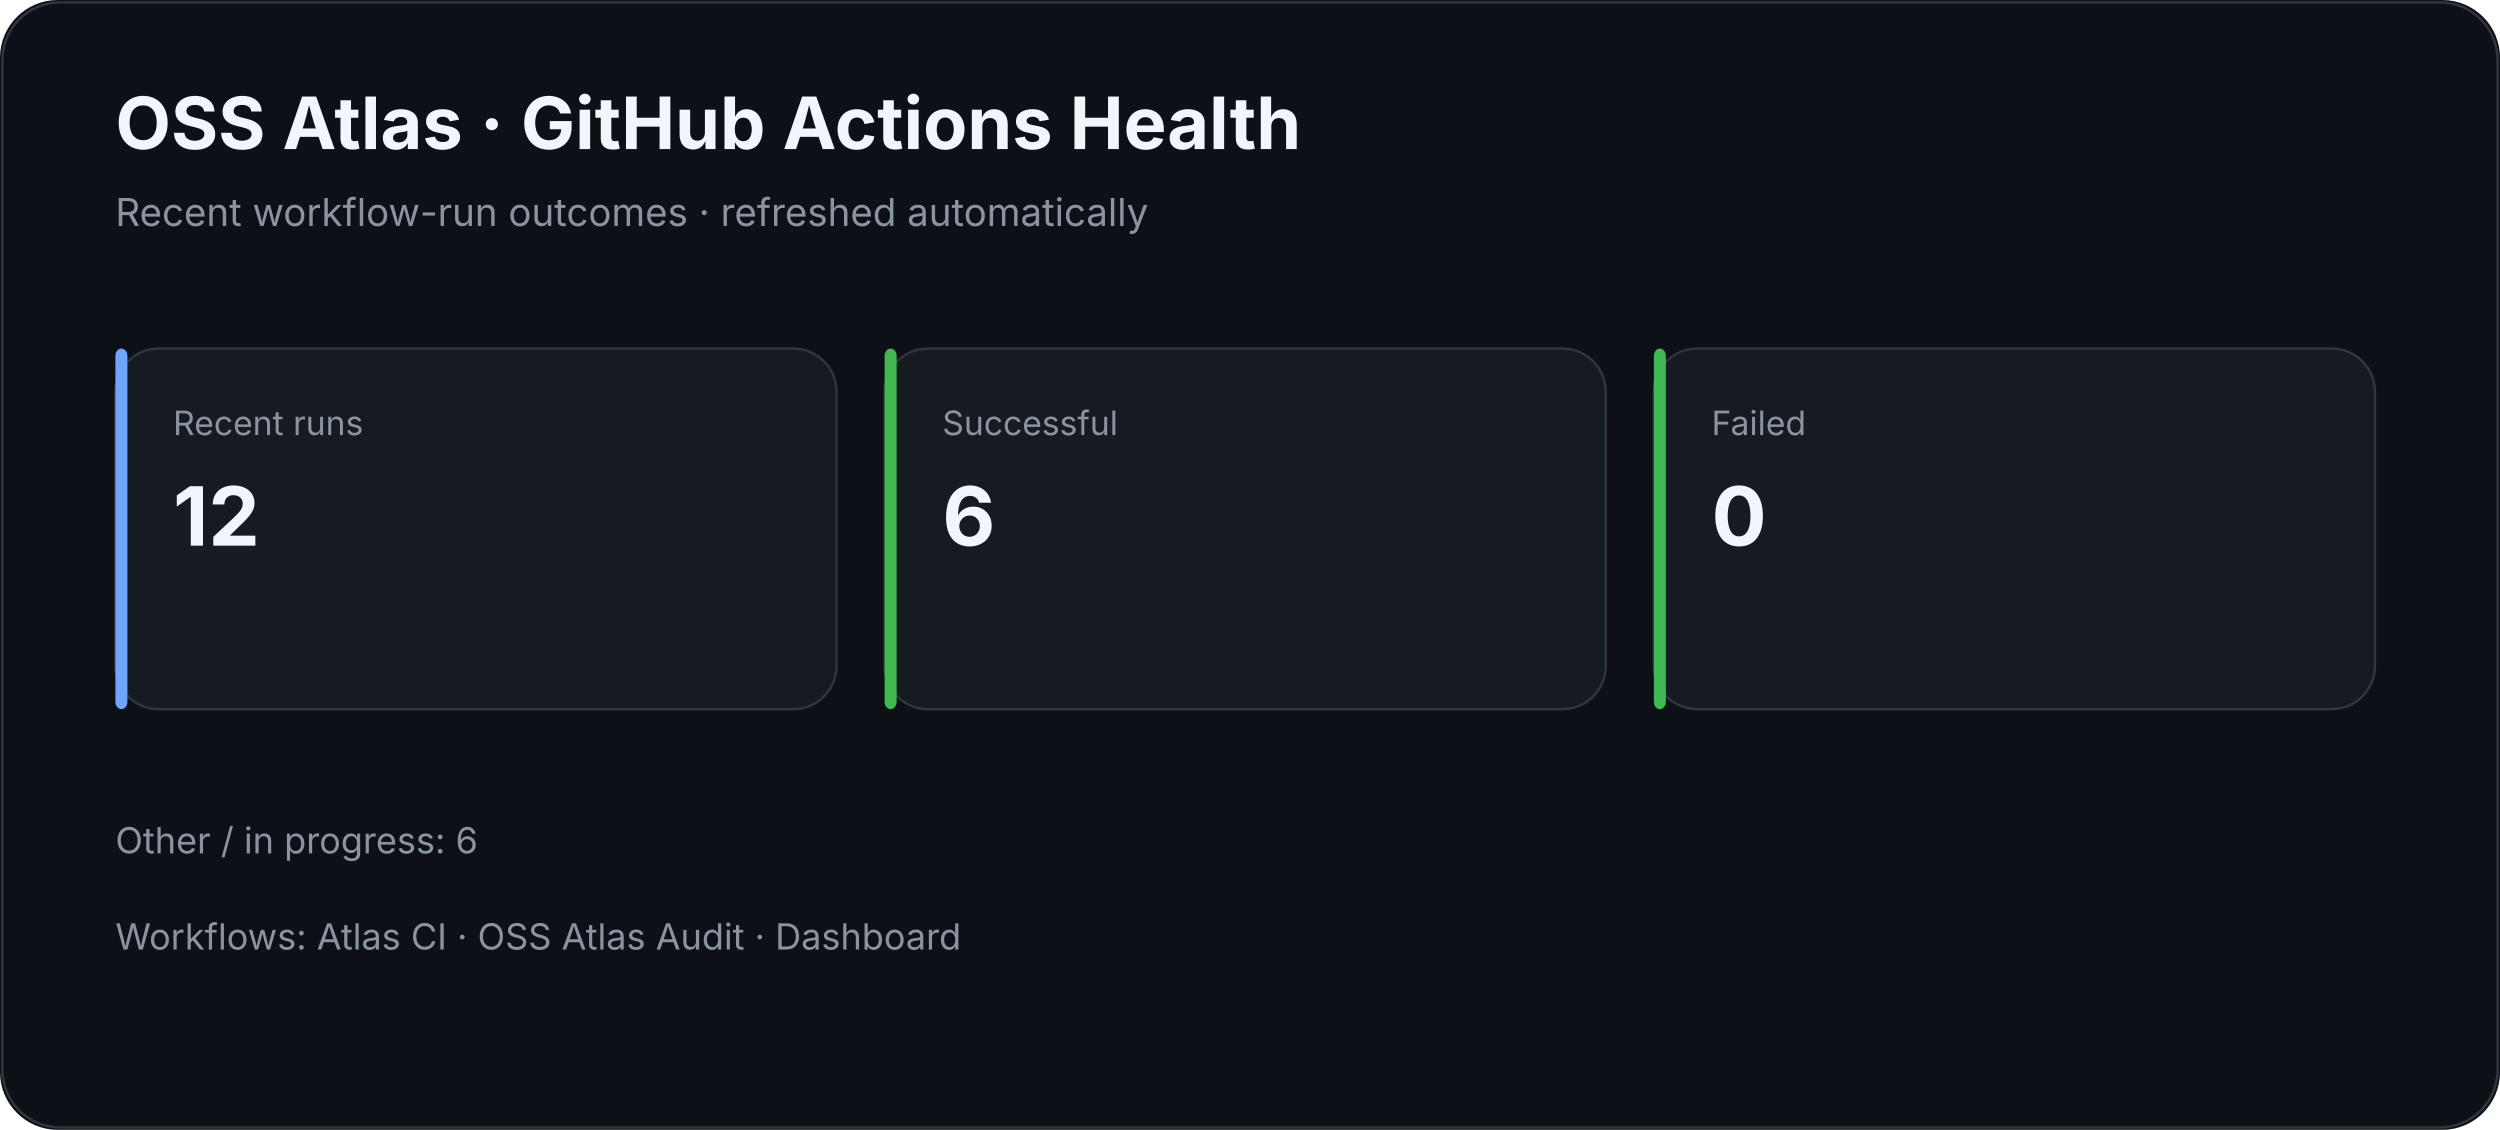
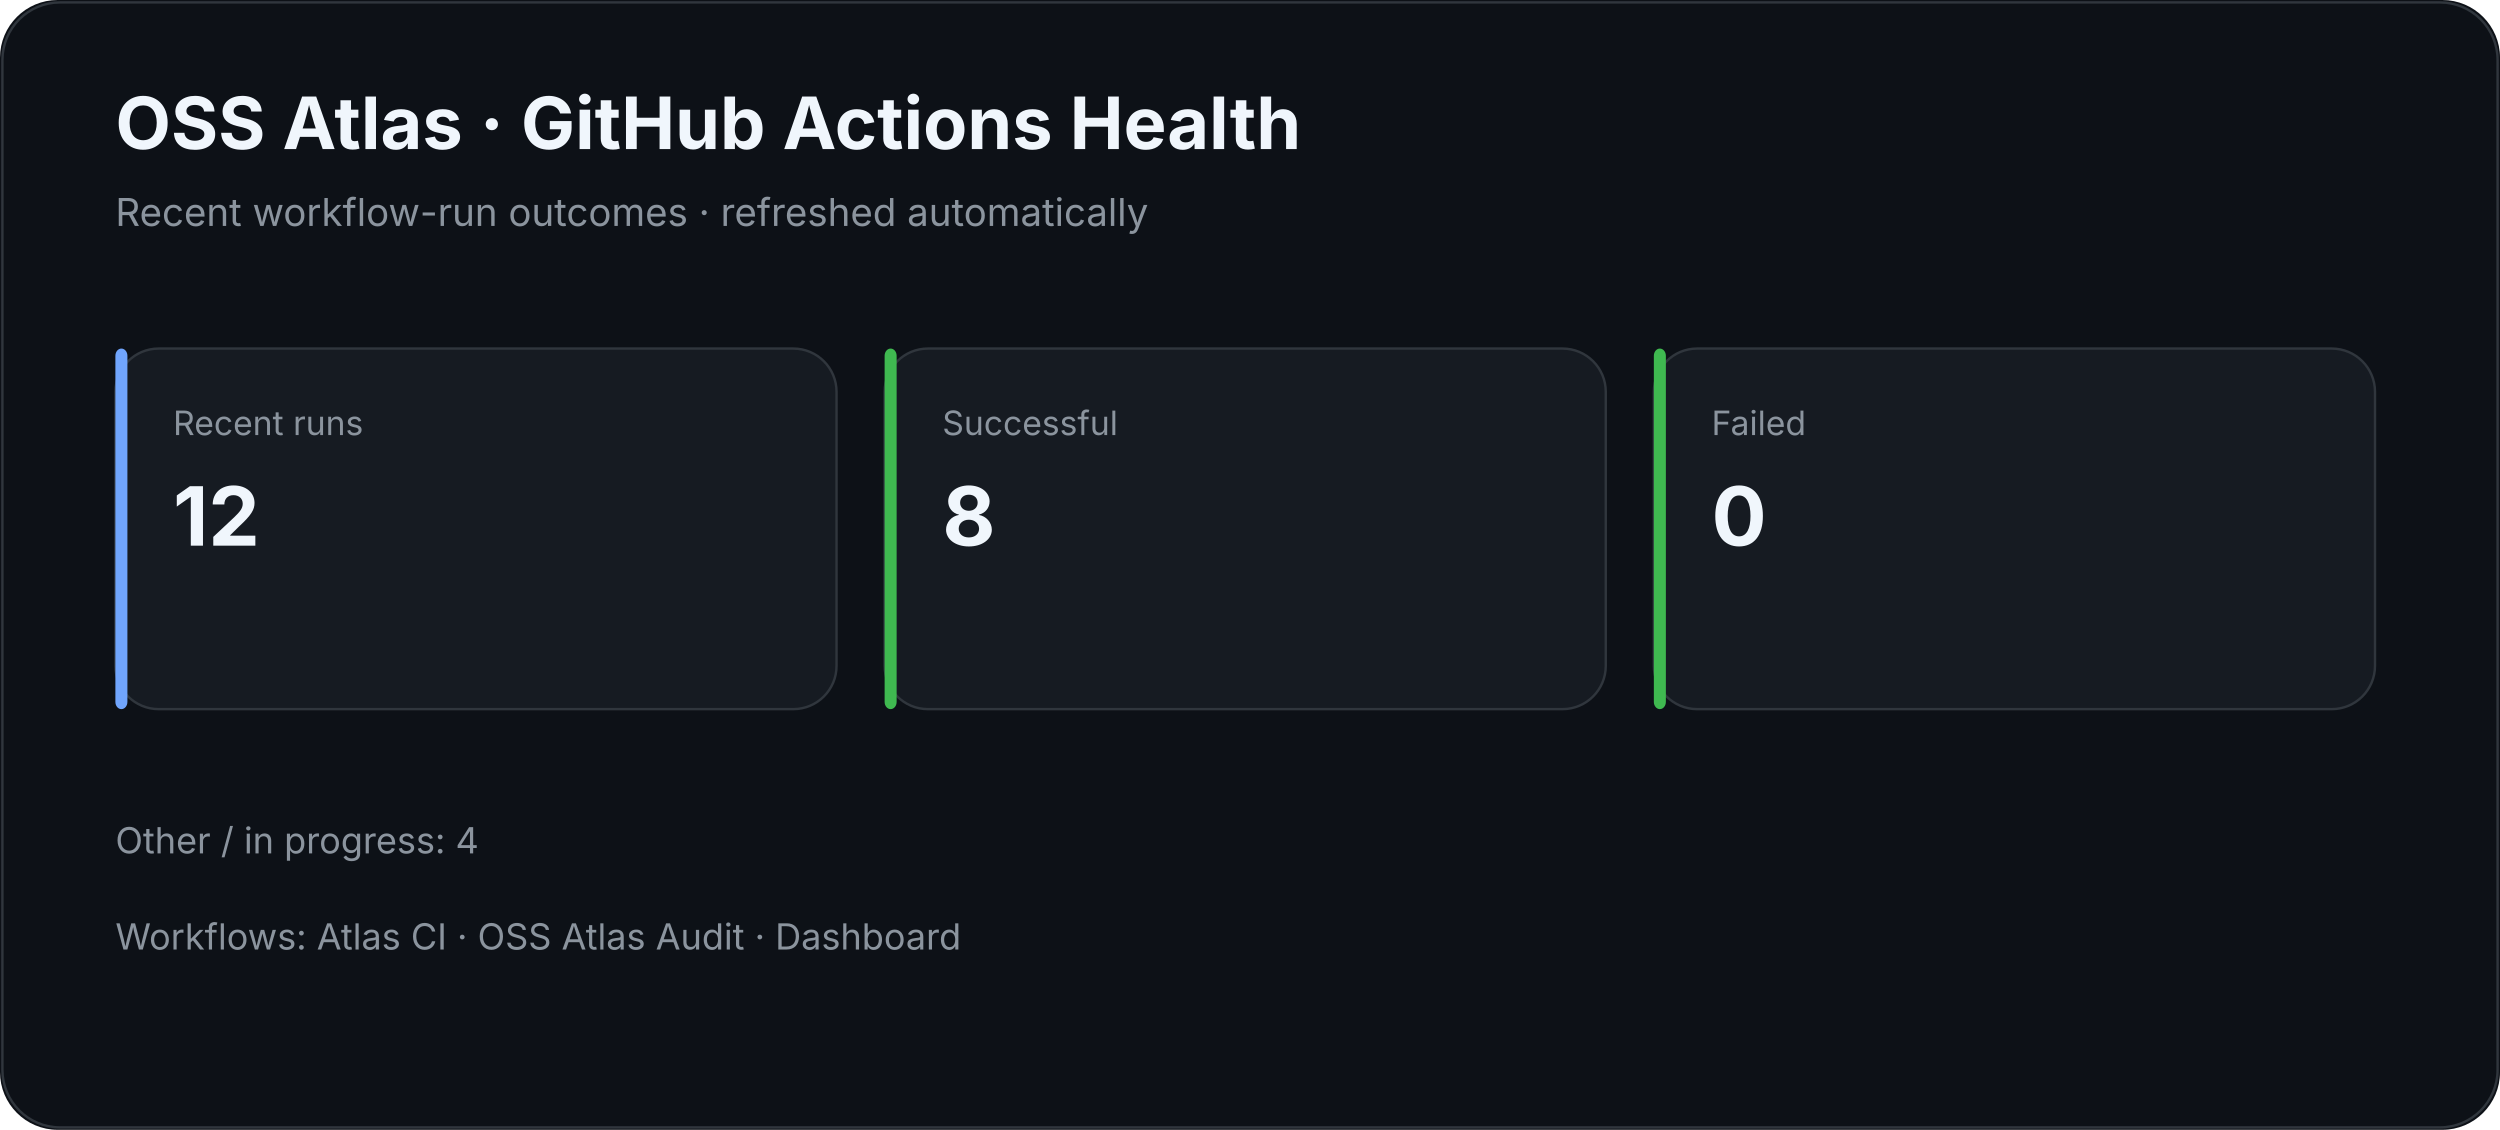
<svg xmlns="http://www.w3.org/2000/svg" width="1040" height="470" viewBox="0 0 1040 470">
  <rect width="100%" height="100%" rx="24" fill="#0d1117" />
  <rect x="1" y="1" width="1038" height="468" rx="24" fill="none" stroke="#30363d" />
  <text x="48" y="62" fill="#f0f6fc" font-family="Inter,Segoe UI,Arial,sans-serif" font-size="30" font-weight="700">OSS Atlas · GitHub Actions Health</text>
  <text x="48" y="94" fill="#8b949e" font-family="Inter,Segoe UI,Arial,sans-serif" font-size="16">Recent workflow-run outcomes · refreshed automatically</text>
  <rect x="48" y="145" width="300" height="150" rx="18" fill="#161b22" stroke="#30363d" />
  <rect x="48" y="145" width="5" height="150" rx="3" fill="#70a5fd" />
  <text x="72" y="181" fill="#8b949e" font-family="Inter,Segoe UI,Arial,sans-serif" font-size="14">Recent runs</text>
  <text x="72" y="227" fill="#f0f6fc" font-family="Inter,Segoe UI,Arial,sans-serif" font-size="34" font-weight="700">12</text>
  <rect x="368" y="145" width="300" height="150" rx="18" fill="#161b22" stroke="#30363d" />
  <rect x="368" y="145" width="5" height="150" rx="3" fill="#3fb950" />
  <text x="392" y="181" fill="#8b949e" font-family="Inter,Segoe UI,Arial,sans-serif" font-size="14">Successful</text>
-   <text x="392" y="227" fill="#f0f6fc" font-family="Inter,Segoe UI,Arial,sans-serif" font-size="34" font-weight="700">6</text>
+   <text x="392" y="227" fill="#f0f6fc" font-family="Inter,Segoe UI,Arial,sans-serif" font-size="34" font-weight="700">8</text>
  <rect x="688" y="145" width="300" height="150" rx="18" fill="#161b22" stroke="#30363d" />
  <rect x="688" y="145" width="5" height="150" rx="3" fill="#3fb950" />
  <text x="712" y="181" fill="#8b949e" font-family="Inter,Segoe UI,Arial,sans-serif" font-size="14">Failed</text>
  <text x="712" y="227" fill="#f0f6fc" font-family="Inter,Segoe UI,Arial,sans-serif" font-size="34" font-weight="700">0</text>
-   <text x="48" y="355" fill="#8b949e" font-family="Inter,Segoe UI,Arial,sans-serif" font-size="15">Other / in progress: 6</text>
+   <text x="48" y="355" fill="#8b949e" font-family="Inter,Segoe UI,Arial,sans-serif" font-size="15">Other / in progress: 4</text>
  <text x="48" y="395" fill="#8b949e" font-family="Inter,Segoe UI,Arial,sans-serif" font-size="15">Workflows: Atlas CI · OSS Atlas Audit · Dashboard</text>
</svg>
